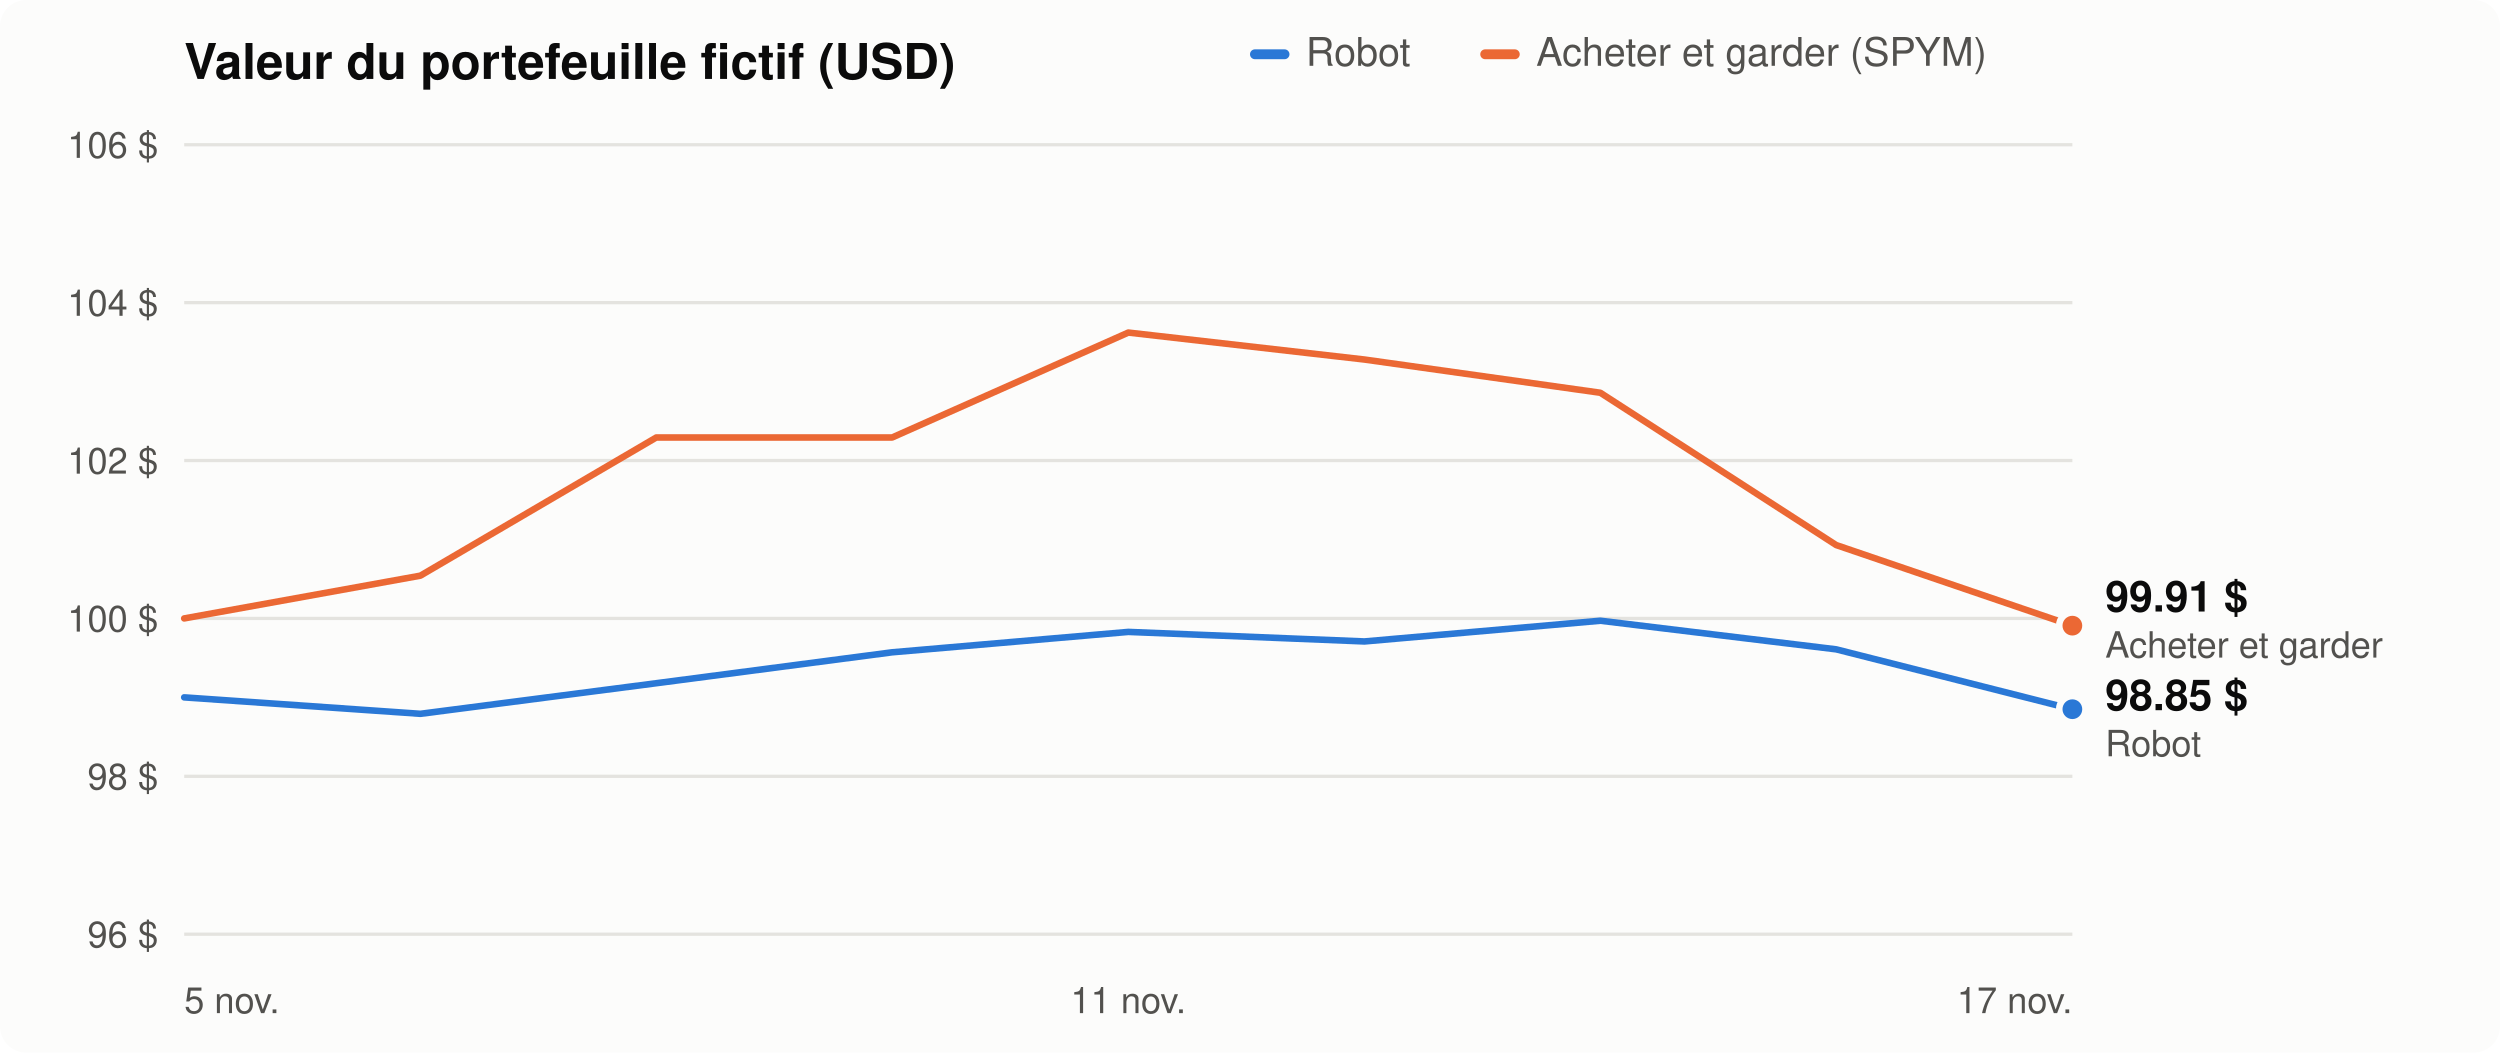
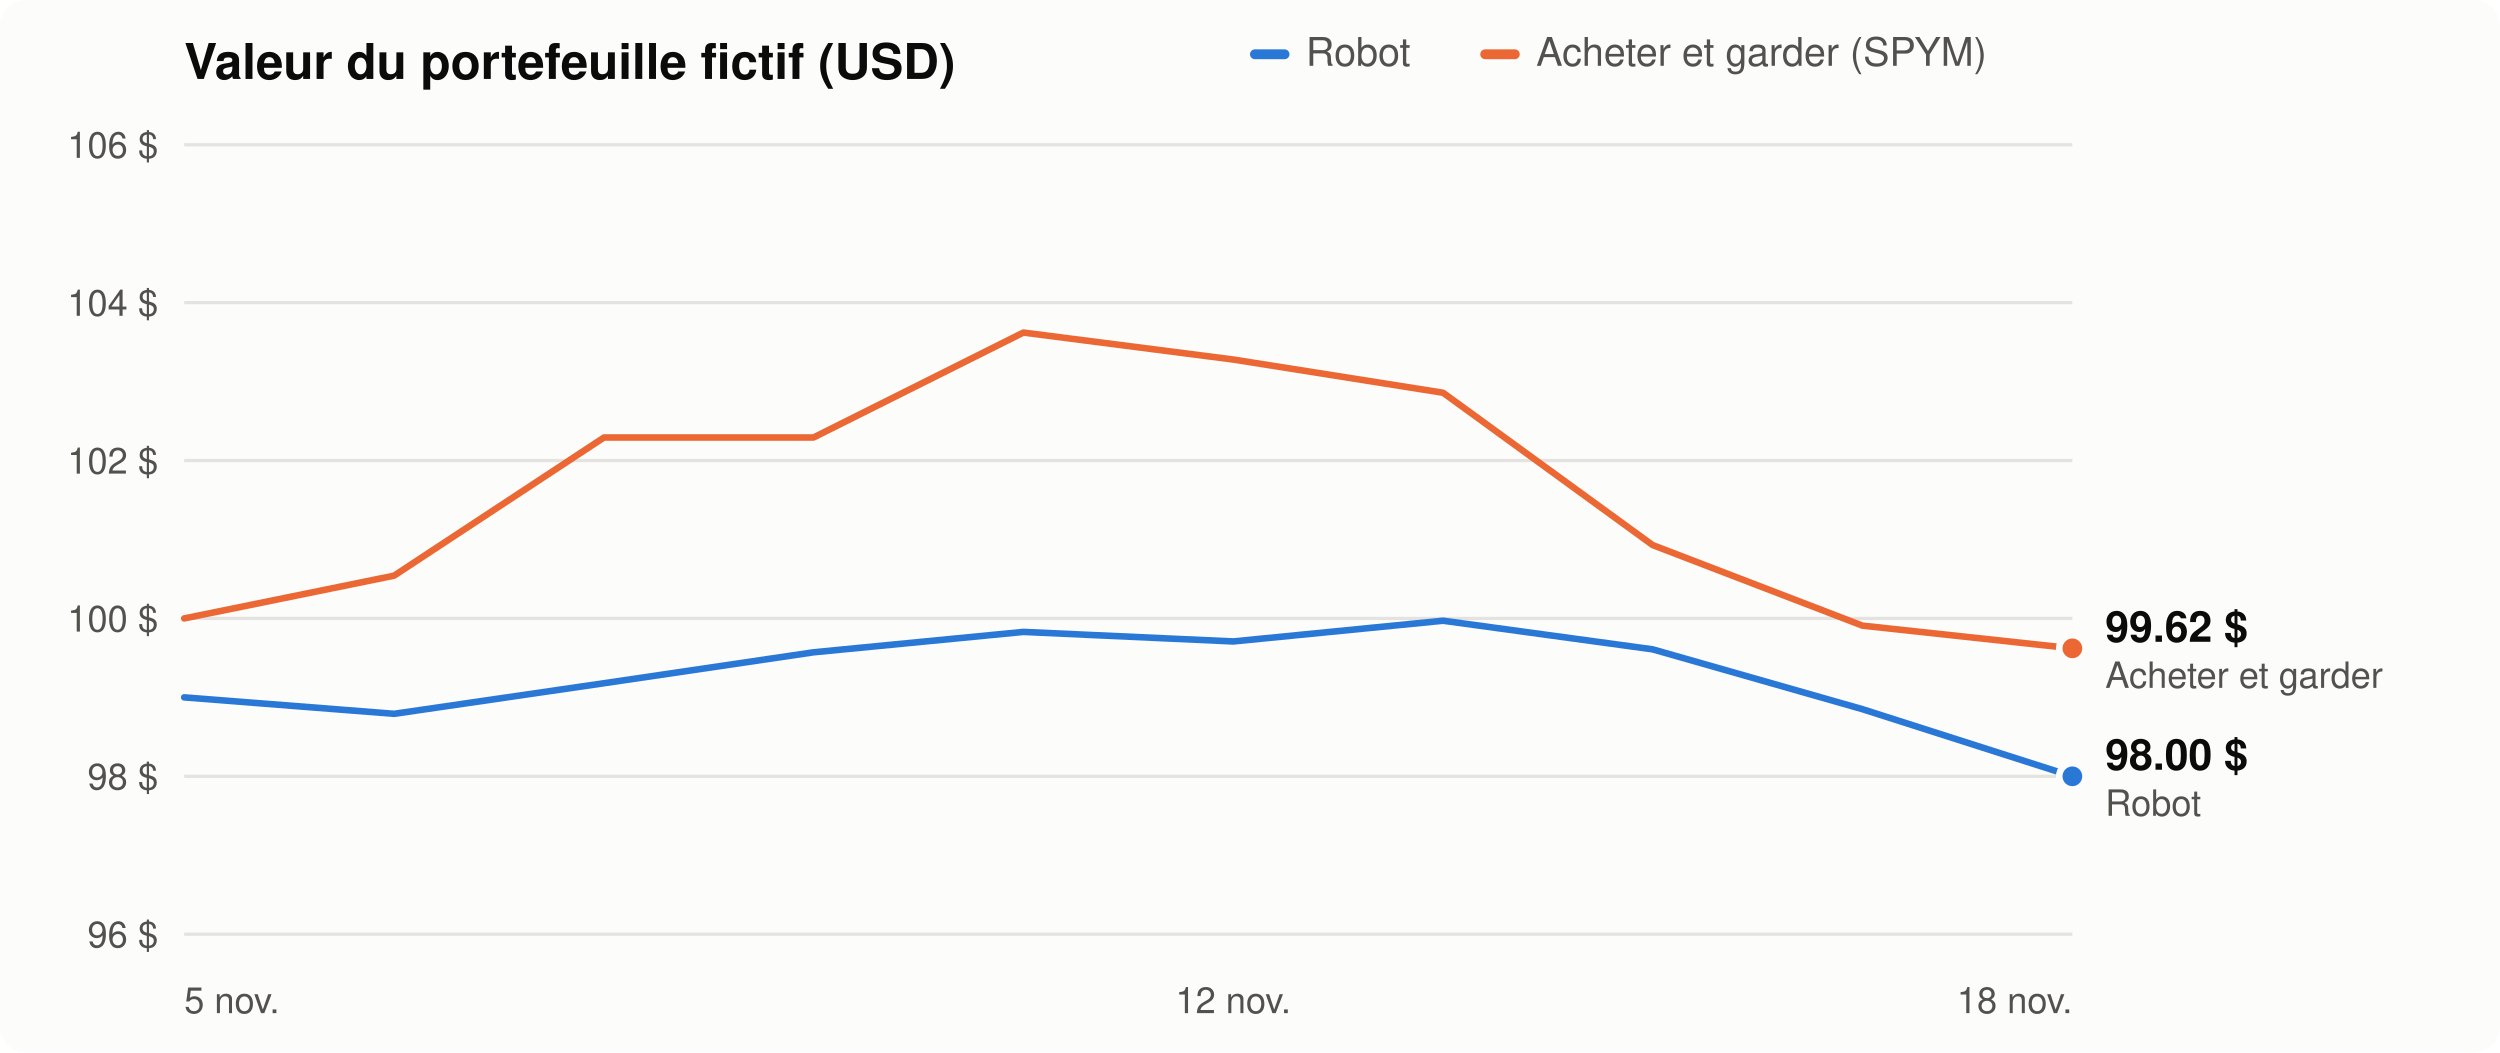
<svg xmlns="http://www.w3.org/2000/svg" viewBox="0 0 760 320" width="760" height="320" role="img" aria-label="Évolution du portefeuille du robot comparée à acheter et garder">
  <style>
  .bg{fill:#fcfcfb}.t1{fill:#0b0b0b}.t2{fill:#52514e}.grid{stroke:#e4e3df}
  .s1{stroke:#2a78d6}.f1{fill:#2a78d6}.s2{stroke:#eb6834}.f2{fill:#eb6834}.ring{stroke:#fcfcfb}
  @media (prefers-color-scheme: dark){
    .bg{fill:#1a1a19}.t1{fill:#f0efec}.t2{fill:#c3c2b7}.grid{stroke:#353533}
    .s1{stroke:#3987e5}.f1{fill:#3987e5}.s2{stroke:#d95926}.f2{fill:#d95926}.ring{stroke:#1a1a19}}
  text{font-family:-apple-system,Segoe UI,Helvetica,Arial,sans-serif}
</style>
  <rect class="bg" width="760" height="320" rx="8" />
  <text class="t1" x="56" y="24" font-size="15" font-weight="600">Valeur du portefeuille fictif (USD)</text>
  <rect class="f1" x="380" y="15" width="12" height="3" rx="1.5" />
  <text class="t2" x="397" y="20" font-size="12">Robot</text>
  <rect class="f2" x="450" y="15" width="12" height="3" rx="1.5" />
  <text class="t2" x="467" y="20" font-size="12">Acheter et garder (SPYM)</text>
  <line class="grid" x1="56" x2="630" y1="284.0" y2="284.0" stroke-width="1" />
  <text class="t2" x="48" y="288.0" font-size="11" text-anchor="end">96 $</text>
  <line class="grid" x1="56" x2="630" y1="236.0" y2="236.0" stroke-width="1" />
  <text class="t2" x="48" y="240.0" font-size="11" text-anchor="end">98 $</text>
  <line class="grid" x1="56" x2="630" y1="188.0" y2="188.0" stroke-width="1" />
  <text class="t2" x="48" y="192.0" font-size="11" text-anchor="end">100 $</text>
  <line class="grid" x1="56" x2="630" y1="140.0" y2="140.0" stroke-width="1" />
  <text class="t2" x="48" y="144.0" font-size="11" text-anchor="end">102 $</text>
  <line class="grid" x1="56" x2="630" y1="92.0" y2="92.0" stroke-width="1" />
  <text class="t2" x="48" y="96.0" font-size="11" text-anchor="end">104 $</text>
  <line class="grid" x1="56" x2="630" y1="44.0" y2="44.0" stroke-width="1" />
  <text class="t2" x="48" y="48.0" font-size="11" text-anchor="end">106 $</text>
  <text class="t2" x="56.0" y="308" font-size="11" text-anchor="start">5 nov.</text>
-   <text class="t2" x="343.0" y="308" font-size="11" text-anchor="middle">11 nov.</text>
-   <text class="t2" x="630.0" y="308" font-size="11" text-anchor="end">17 nov.</text>
-   <polyline class="s2" points="56.0,188.0 127.8,175.0 199.5,133.0 271.2,133.0 343.0,101.1 414.8,109.3 486.5,119.4 558.2,165.7 630.0,190.2" fill="none" stroke-width="2" stroke-linejoin="round" stroke-linecap="round" />
-   <circle class="f2 ring" cx="630.0" cy="190.2" r="4" stroke-width="2" />
-   <polyline class="s1" points="56.0,212.0 127.8,217.0 199.5,207.7 271.2,198.3 343.0,192.1 414.8,195.0 486.5,188.7 558.2,197.4 630.0,215.6" fill="none" stroke-width="2" stroke-linejoin="round" stroke-linecap="round" />
-   <circle class="f1 ring" cx="630.0" cy="215.6" r="4" stroke-width="2" />
-   <text class="t1" x="640" y="215.9" font-size="13" font-weight="600">98.85 $</text>
-   <text class="t2" x="640" y="229.9" font-size="11">Robot</text>
-   <text class="t1" x="640" y="185.9" font-size="13" font-weight="600">99.91 $</text>
-   <text class="t2" x="640" y="199.9" font-size="11">Acheter et garder</text>
+   <text class="t2" x="374.9" y="308" font-size="11" text-anchor="middle">12 nov.</text>
+   <text class="t2" x="630.0" y="308" font-size="11" text-anchor="end">18 nov.</text>
+   <polyline class="s2" points="56.0,188.0 119.8,175.0 183.6,133.0 247.3,133.0 311.1,101.1 374.9,109.3 438.7,119.4 502.4,165.7 566.2,190.2 630.0,197.1" fill="none" stroke-width="2" stroke-linejoin="round" stroke-linecap="round" />
+   <circle class="f2 ring" cx="630.0" cy="197.1" r="4" stroke-width="2" />
+   <polyline class="s1" points="56.0,212.0 119.8,217.0 183.6,207.7 247.3,198.3 311.1,192.1 374.9,195.0 438.7,188.7 502.4,197.4 566.2,215.6 630.0,236.0" fill="none" stroke-width="2" stroke-linejoin="round" stroke-linecap="round" />
+   <circle class="f1 ring" cx="630.0" cy="236.0" r="4" stroke-width="2" />
+   <text class="t1" x="640" y="234.0" font-size="13" font-weight="600">98.00 $</text>
+   <text class="t2" x="640" y="248.0" font-size="11">Robot</text>
+   <text class="t1" x="640" y="195.1" font-size="13" font-weight="600">99.62 $</text>
+   <text class="t2" x="640" y="209.1" font-size="11">Acheter et garder</text>
</svg>
